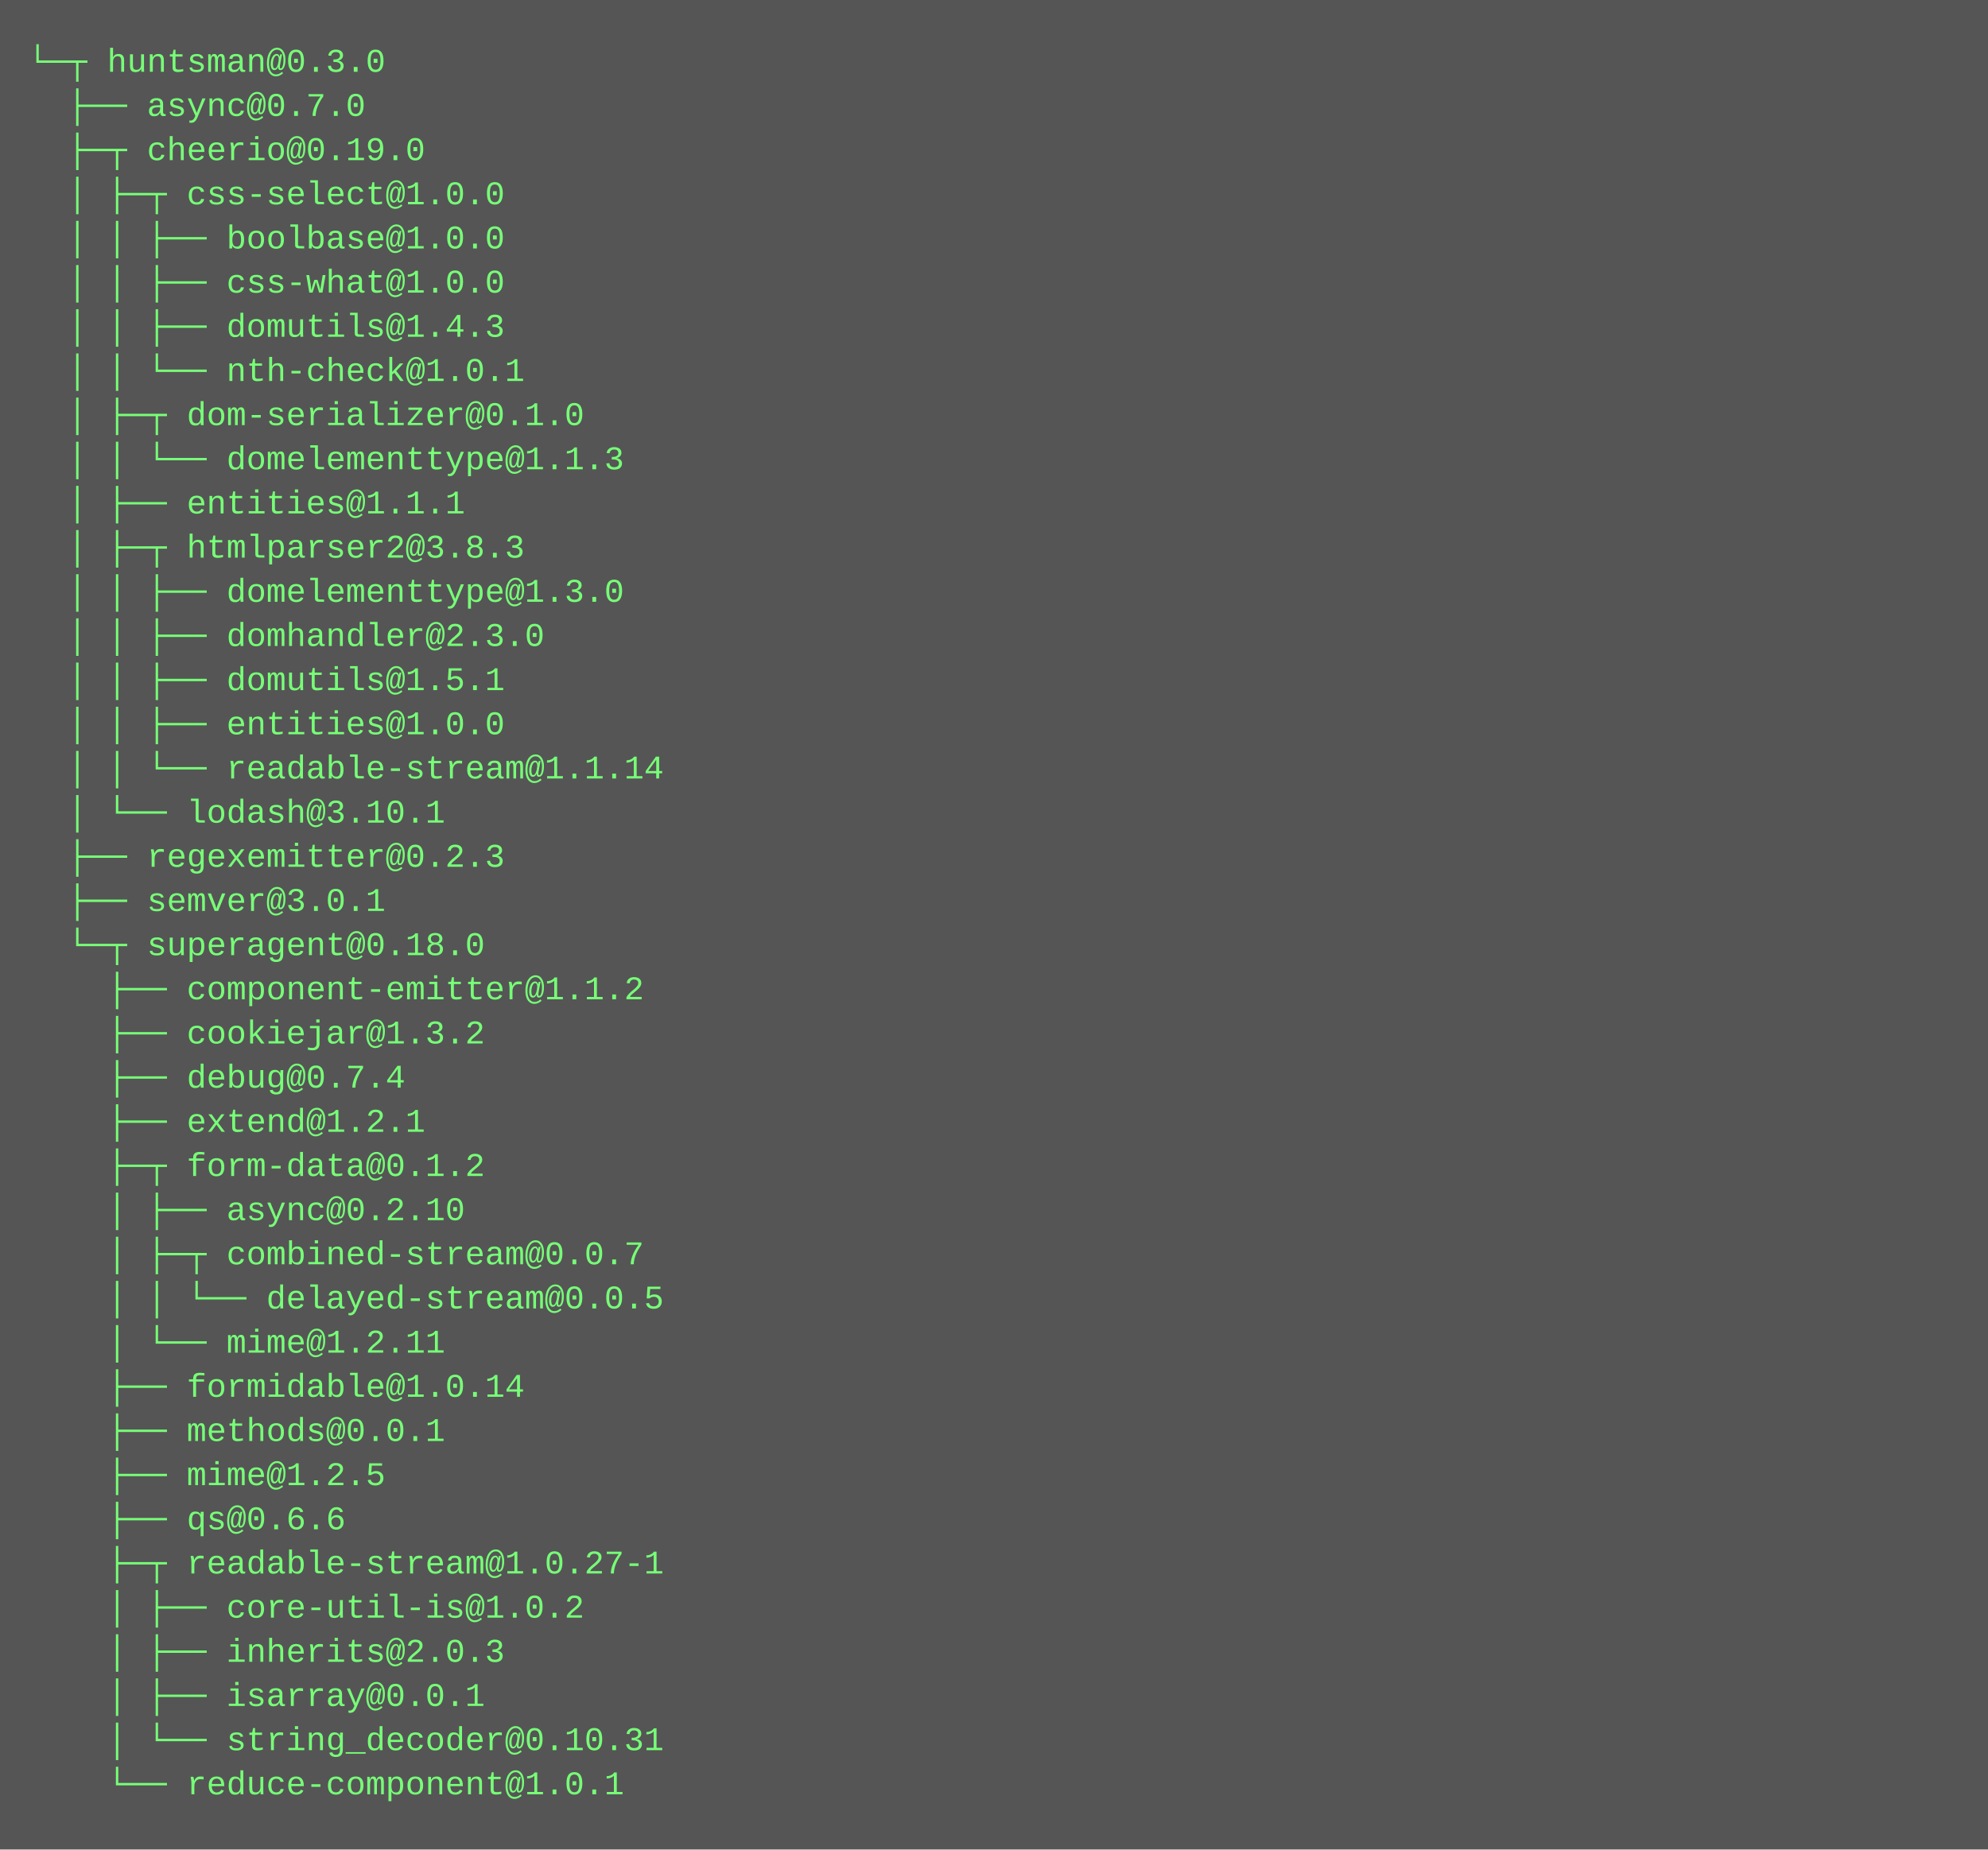
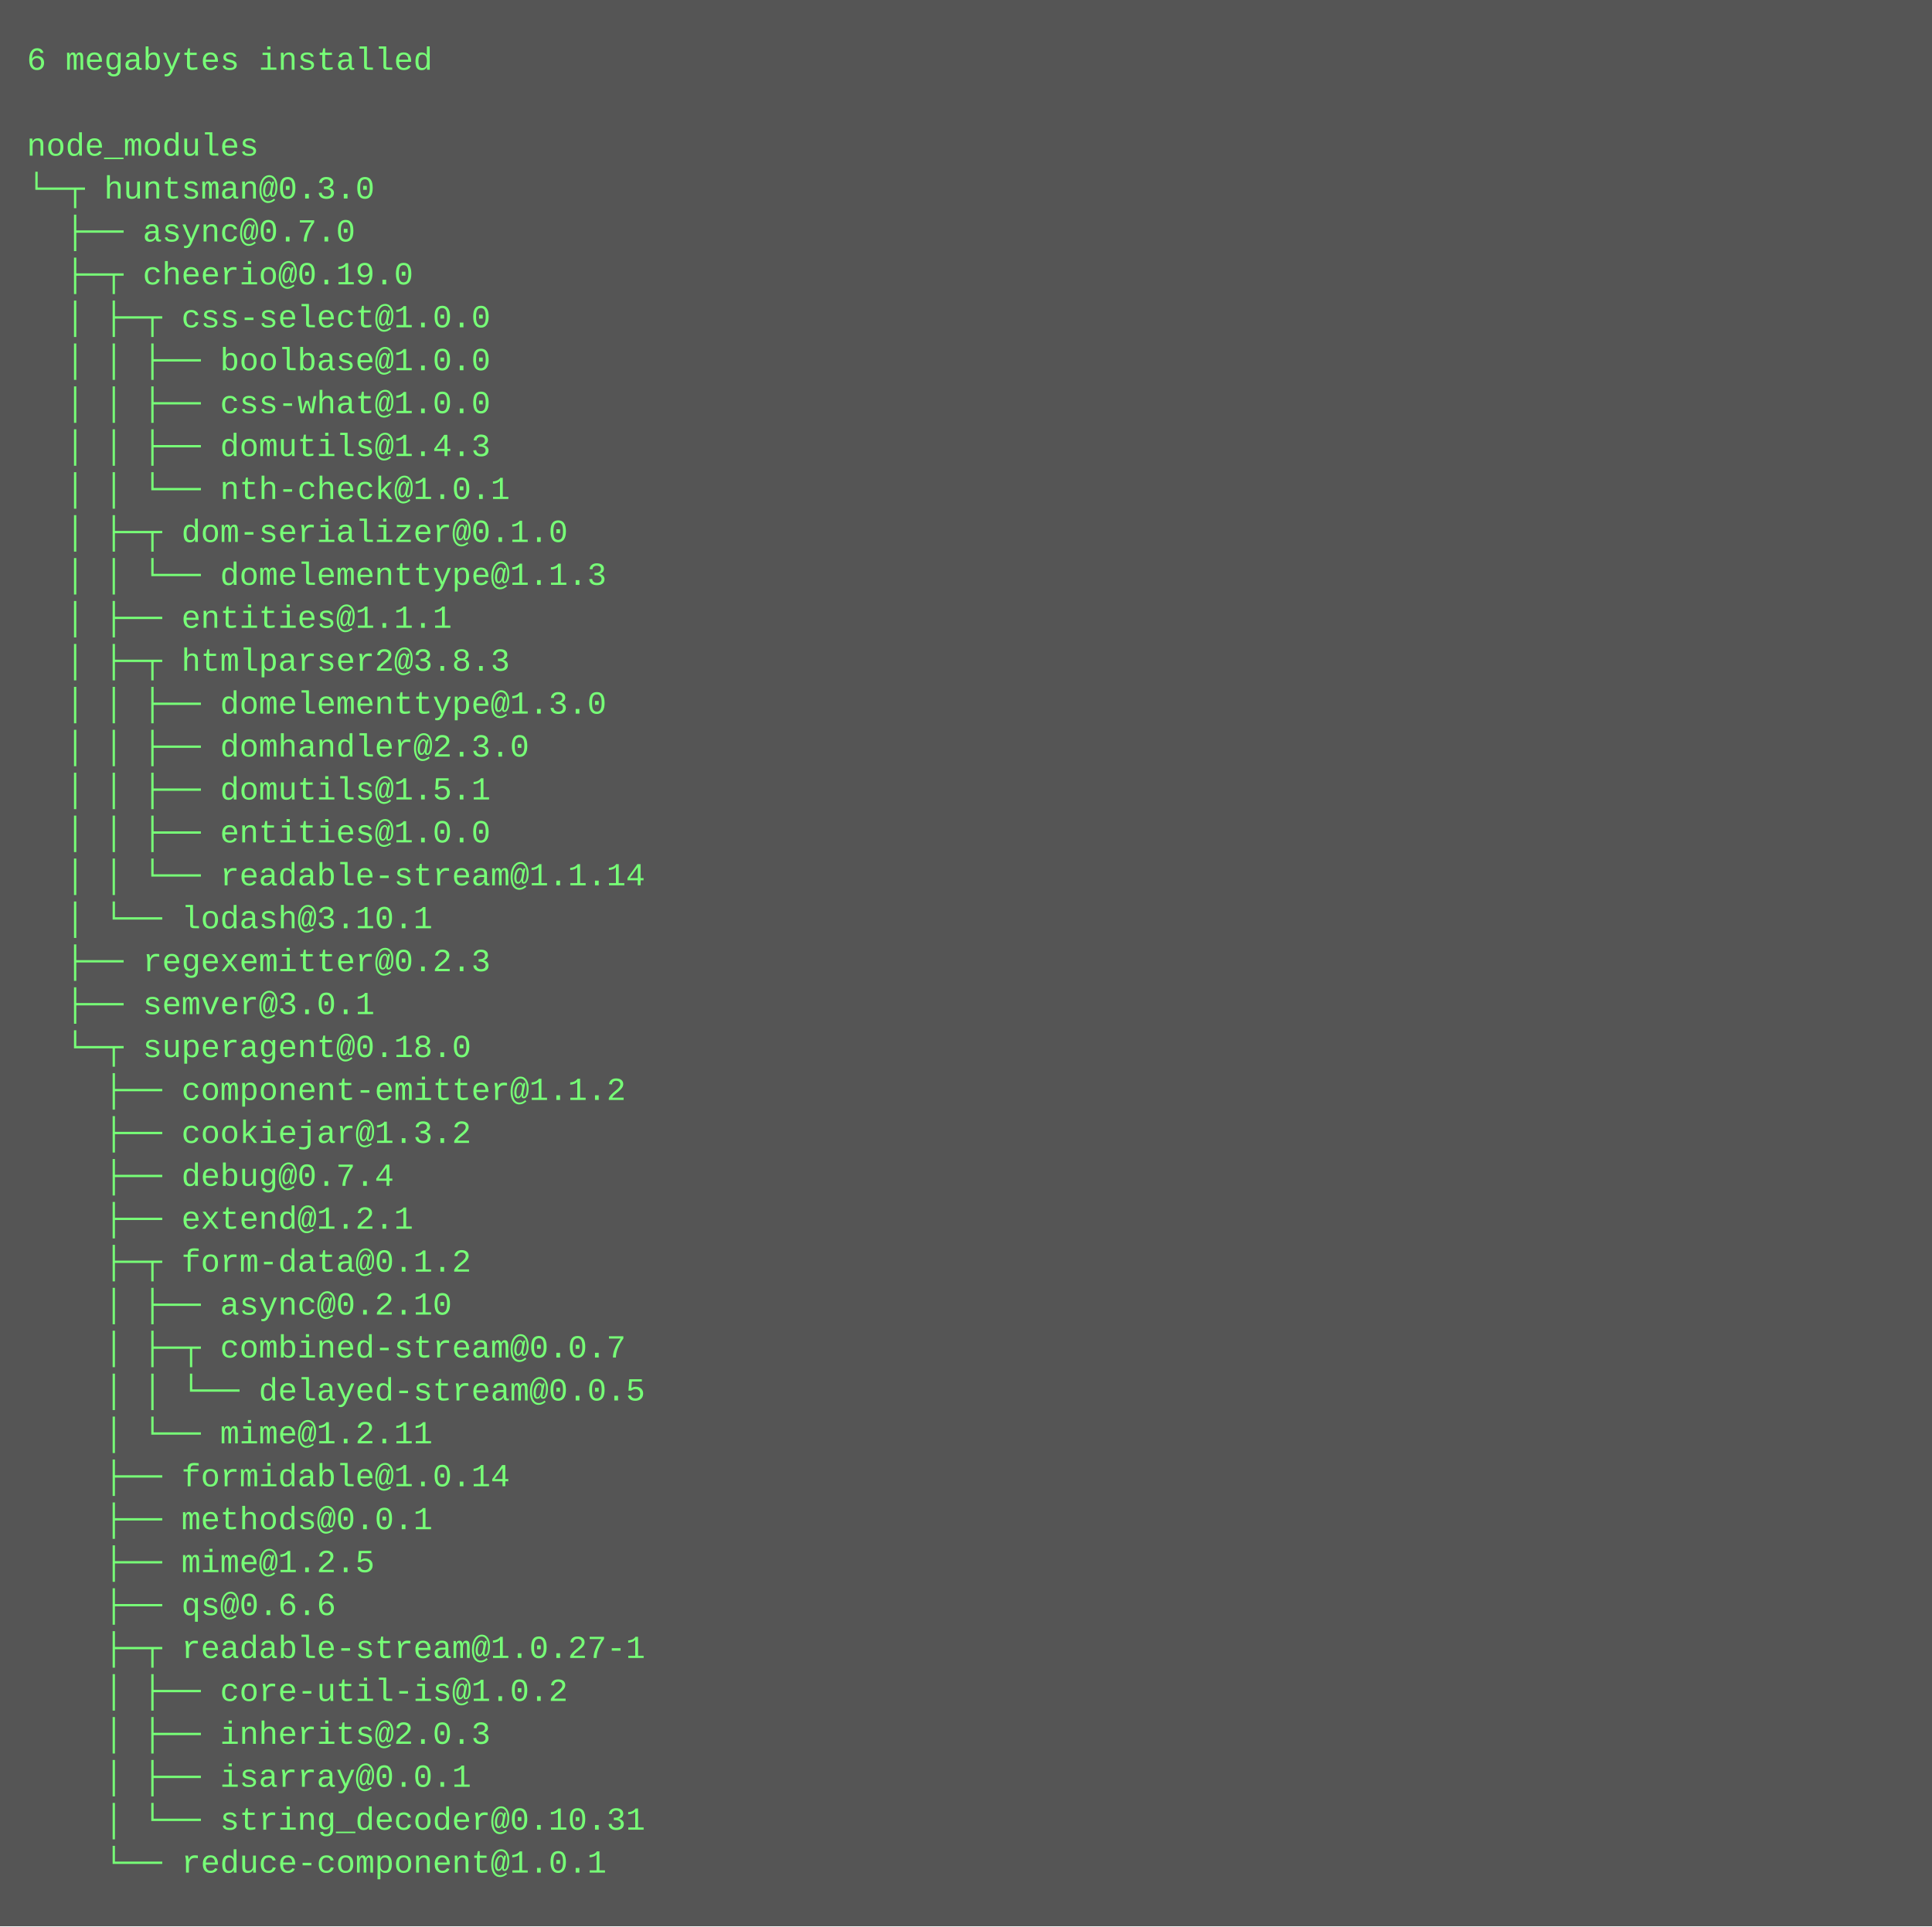
- <svg xmlns="http://www.w3.org/2000/svg" height="670" width="720">
-   <rect height="670" fill="#555" width="720" />
+ <svg xmlns="http://www.w3.org/2000/svg" height="718" width="720">
+   <rect height="718" fill="#555" width="720" />
  <text fill="#7f7" font-family="Courier New" font-size="12" xml:space="preserve">
-     <tspan x="10" y="26">└─┬ huntsman@0.3.0 </tspan>
-     <tspan x="10" y="42">  ├── async@0.7.0 </tspan>
-     <tspan x="10" y="58">  ├─┬ cheerio@0.19.0 </tspan>
-     <tspan x="10" y="74">  │ ├─┬ css-select@1.0.0 </tspan>
-     <tspan x="10" y="90">  │ │ ├── boolbase@1.0.0 </tspan>
-     <tspan x="10" y="106">  │ │ ├── css-what@1.0.0 </tspan>
-     <tspan x="10" y="122">  │ │ ├── domutils@1.4.3 </tspan>
-     <tspan x="10" y="138">  │ │ └── nth-check@1.0.1 </tspan>
-     <tspan x="10" y="154">  │ ├─┬ dom-serializer@0.1.0 </tspan>
-     <tspan x="10" y="170">  │ │ └── domelementtype@1.1.3 </tspan>
-     <tspan x="10" y="186">  │ ├── entities@1.1.1 </tspan>
-     <tspan x="10" y="202">  │ ├─┬ htmlparser2@3.8.3 </tspan>
-     <tspan x="10" y="218">  │ │ ├── domelementtype@1.3.0 </tspan>
-     <tspan x="10" y="234">  │ │ ├── domhandler@2.3.0 </tspan>
-     <tspan x="10" y="250">  │ │ ├── domutils@1.5.1 </tspan>
-     <tspan x="10" y="266">  │ │ ├── entities@1.0.0 </tspan>
-     <tspan x="10" y="282">  │ │ └── readable-stream@1.1.14 </tspan>
-     <tspan x="10" y="298">  │ └── lodash@3.10.1 </tspan>
-     <tspan x="10" y="314">  ├── regexemitter@0.2.3 </tspan>
-     <tspan x="10" y="330">  ├── semver@3.0.1 </tspan>
-     <tspan x="10" y="346">  └─┬ superagent@0.18.0 </tspan>
-     <tspan x="10" y="362">    ├── component-emitter@1.1.2 </tspan>
-     <tspan x="10" y="378">    ├── cookiejar@1.3.2 </tspan>
-     <tspan x="10" y="394">    ├── debug@0.7.4 </tspan>
-     <tspan x="10" y="410">    ├── extend@1.2.1 </tspan>
-     <tspan x="10" y="426">    ├─┬ form-data@0.1.2 </tspan>
-     <tspan x="10" y="442">    │ ├── async@0.2.10 </tspan>
-     <tspan x="10" y="458">    │ ├─┬ combined-stream@0.0.7 </tspan>
-     <tspan x="10" y="474">    │ │ └── delayed-stream@0.0.5 </tspan>
-     <tspan x="10" y="490">    │ └── mime@1.2.11 </tspan>
-     <tspan x="10" y="506">    ├── formidable@1.0.14 </tspan>
-     <tspan x="10" y="522">    ├── methods@0.0.1 </tspan>
-     <tspan x="10" y="538">    ├── mime@1.2.5 </tspan>
-     <tspan x="10" y="554">    ├── qs@0.6.6 </tspan>
-     <tspan x="10" y="570">    ├─┬ readable-stream@1.0.27-1 </tspan>
-     <tspan x="10" y="586">    │ ├── core-util-is@1.0.2 </tspan>
-     <tspan x="10" y="602">    │ ├── inherits@2.0.3 </tspan>
-     <tspan x="10" y="618">    │ ├── isarray@0.0.1 </tspan>
-     <tspan x="10" y="634">    │ └── string_decoder@0.10.31 </tspan>
-     <tspan x="10" y="650">    └── reduce-component@1.0.1</tspan>
+     <tspan x="10" y="26">6 megabytes installed</tspan>
+     <tspan x="10" y="42" />
+     <tspan x="10" y="58">node_modules</tspan>
+     <tspan x="10" y="74">└─┬ huntsman@0.3.0 </tspan>
+     <tspan x="10" y="90">  ├── async@0.7.0 </tspan>
+     <tspan x="10" y="106">  ├─┬ cheerio@0.19.0 </tspan>
+     <tspan x="10" y="122">  │ ├─┬ css-select@1.0.0 </tspan>
+     <tspan x="10" y="138">  │ │ ├── boolbase@1.0.0 </tspan>
+     <tspan x="10" y="154">  │ │ ├── css-what@1.0.0 </tspan>
+     <tspan x="10" y="170">  │ │ ├── domutils@1.4.3 </tspan>
+     <tspan x="10" y="186">  │ │ └── nth-check@1.0.1 </tspan>
+     <tspan x="10" y="202">  │ ├─┬ dom-serializer@0.1.0 </tspan>
+     <tspan x="10" y="218">  │ │ └── domelementtype@1.1.3 </tspan>
+     <tspan x="10" y="234">  │ ├── entities@1.1.1 </tspan>
+     <tspan x="10" y="250">  │ ├─┬ htmlparser2@3.8.3 </tspan>
+     <tspan x="10" y="266">  │ │ ├── domelementtype@1.3.0 </tspan>
+     <tspan x="10" y="282">  │ │ ├── domhandler@2.3.0 </tspan>
+     <tspan x="10" y="298">  │ │ ├── domutils@1.5.1 </tspan>
+     <tspan x="10" y="314">  │ │ ├── entities@1.0.0 </tspan>
+     <tspan x="10" y="330">  │ │ └── readable-stream@1.1.14 </tspan>
+     <tspan x="10" y="346">  │ └── lodash@3.10.1 </tspan>
+     <tspan x="10" y="362">  ├── regexemitter@0.2.3 </tspan>
+     <tspan x="10" y="378">  ├── semver@3.0.1 </tspan>
+     <tspan x="10" y="394">  └─┬ superagent@0.18.0 </tspan>
+     <tspan x="10" y="410">    ├── component-emitter@1.1.2 </tspan>
+     <tspan x="10" y="426">    ├── cookiejar@1.3.2 </tspan>
+     <tspan x="10" y="442">    ├── debug@0.7.4 </tspan>
+     <tspan x="10" y="458">    ├── extend@1.2.1 </tspan>
+     <tspan x="10" y="474">    ├─┬ form-data@0.1.2 </tspan>
+     <tspan x="10" y="490">    │ ├── async@0.2.10 </tspan>
+     <tspan x="10" y="506">    │ ├─┬ combined-stream@0.0.7 </tspan>
+     <tspan x="10" y="522">    │ │ └── delayed-stream@0.0.5 </tspan>
+     <tspan x="10" y="538">    │ └── mime@1.2.11 </tspan>
+     <tspan x="10" y="554">    ├── formidable@1.0.14 </tspan>
+     <tspan x="10" y="570">    ├── methods@0.0.1 </tspan>
+     <tspan x="10" y="586">    ├── mime@1.2.5 </tspan>
+     <tspan x="10" y="602">    ├── qs@0.6.6 </tspan>
+     <tspan x="10" y="618">    ├─┬ readable-stream@1.0.27-1 </tspan>
+     <tspan x="10" y="634">    │ ├── core-util-is@1.0.2 </tspan>
+     <tspan x="10" y="650">    │ ├── inherits@2.0.3 </tspan>
+     <tspan x="10" y="666">    │ ├── isarray@0.0.1 </tspan>
+     <tspan x="10" y="682">    │ └── string_decoder@0.10.31 </tspan>
+     <tspan x="10" y="698">    └── reduce-component@1.0.1</tspan>
  </text>
</svg>
